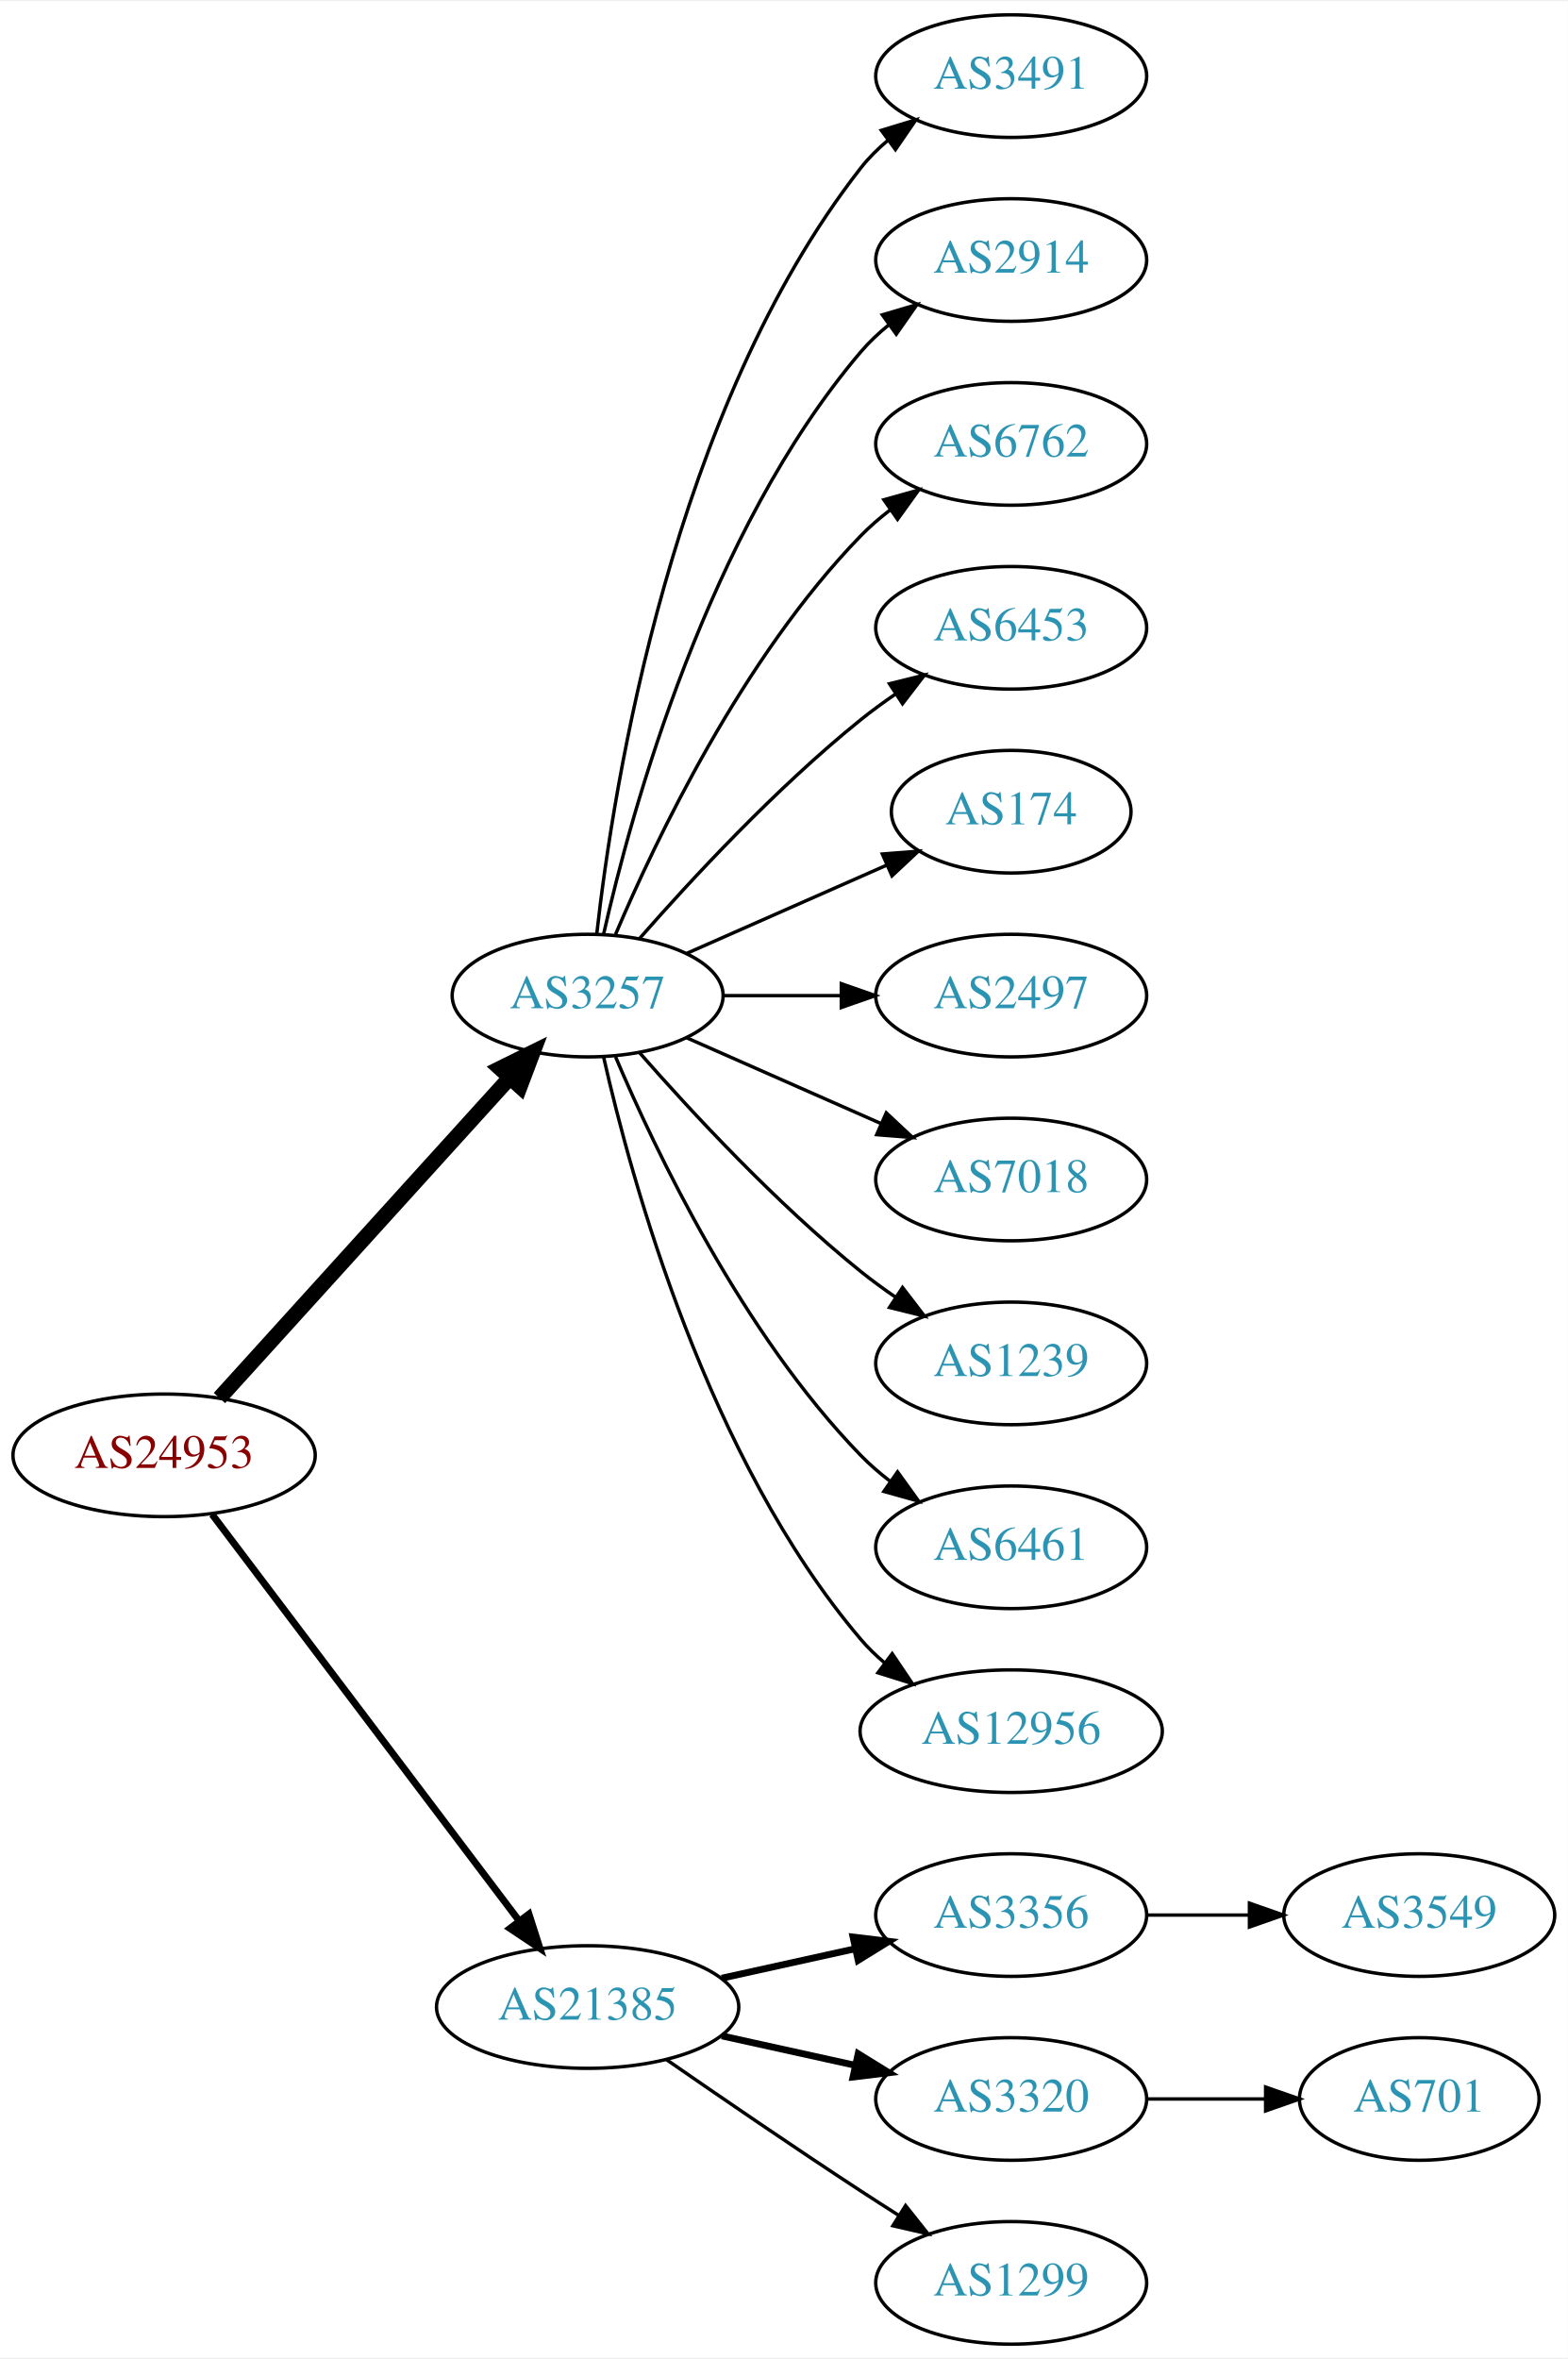
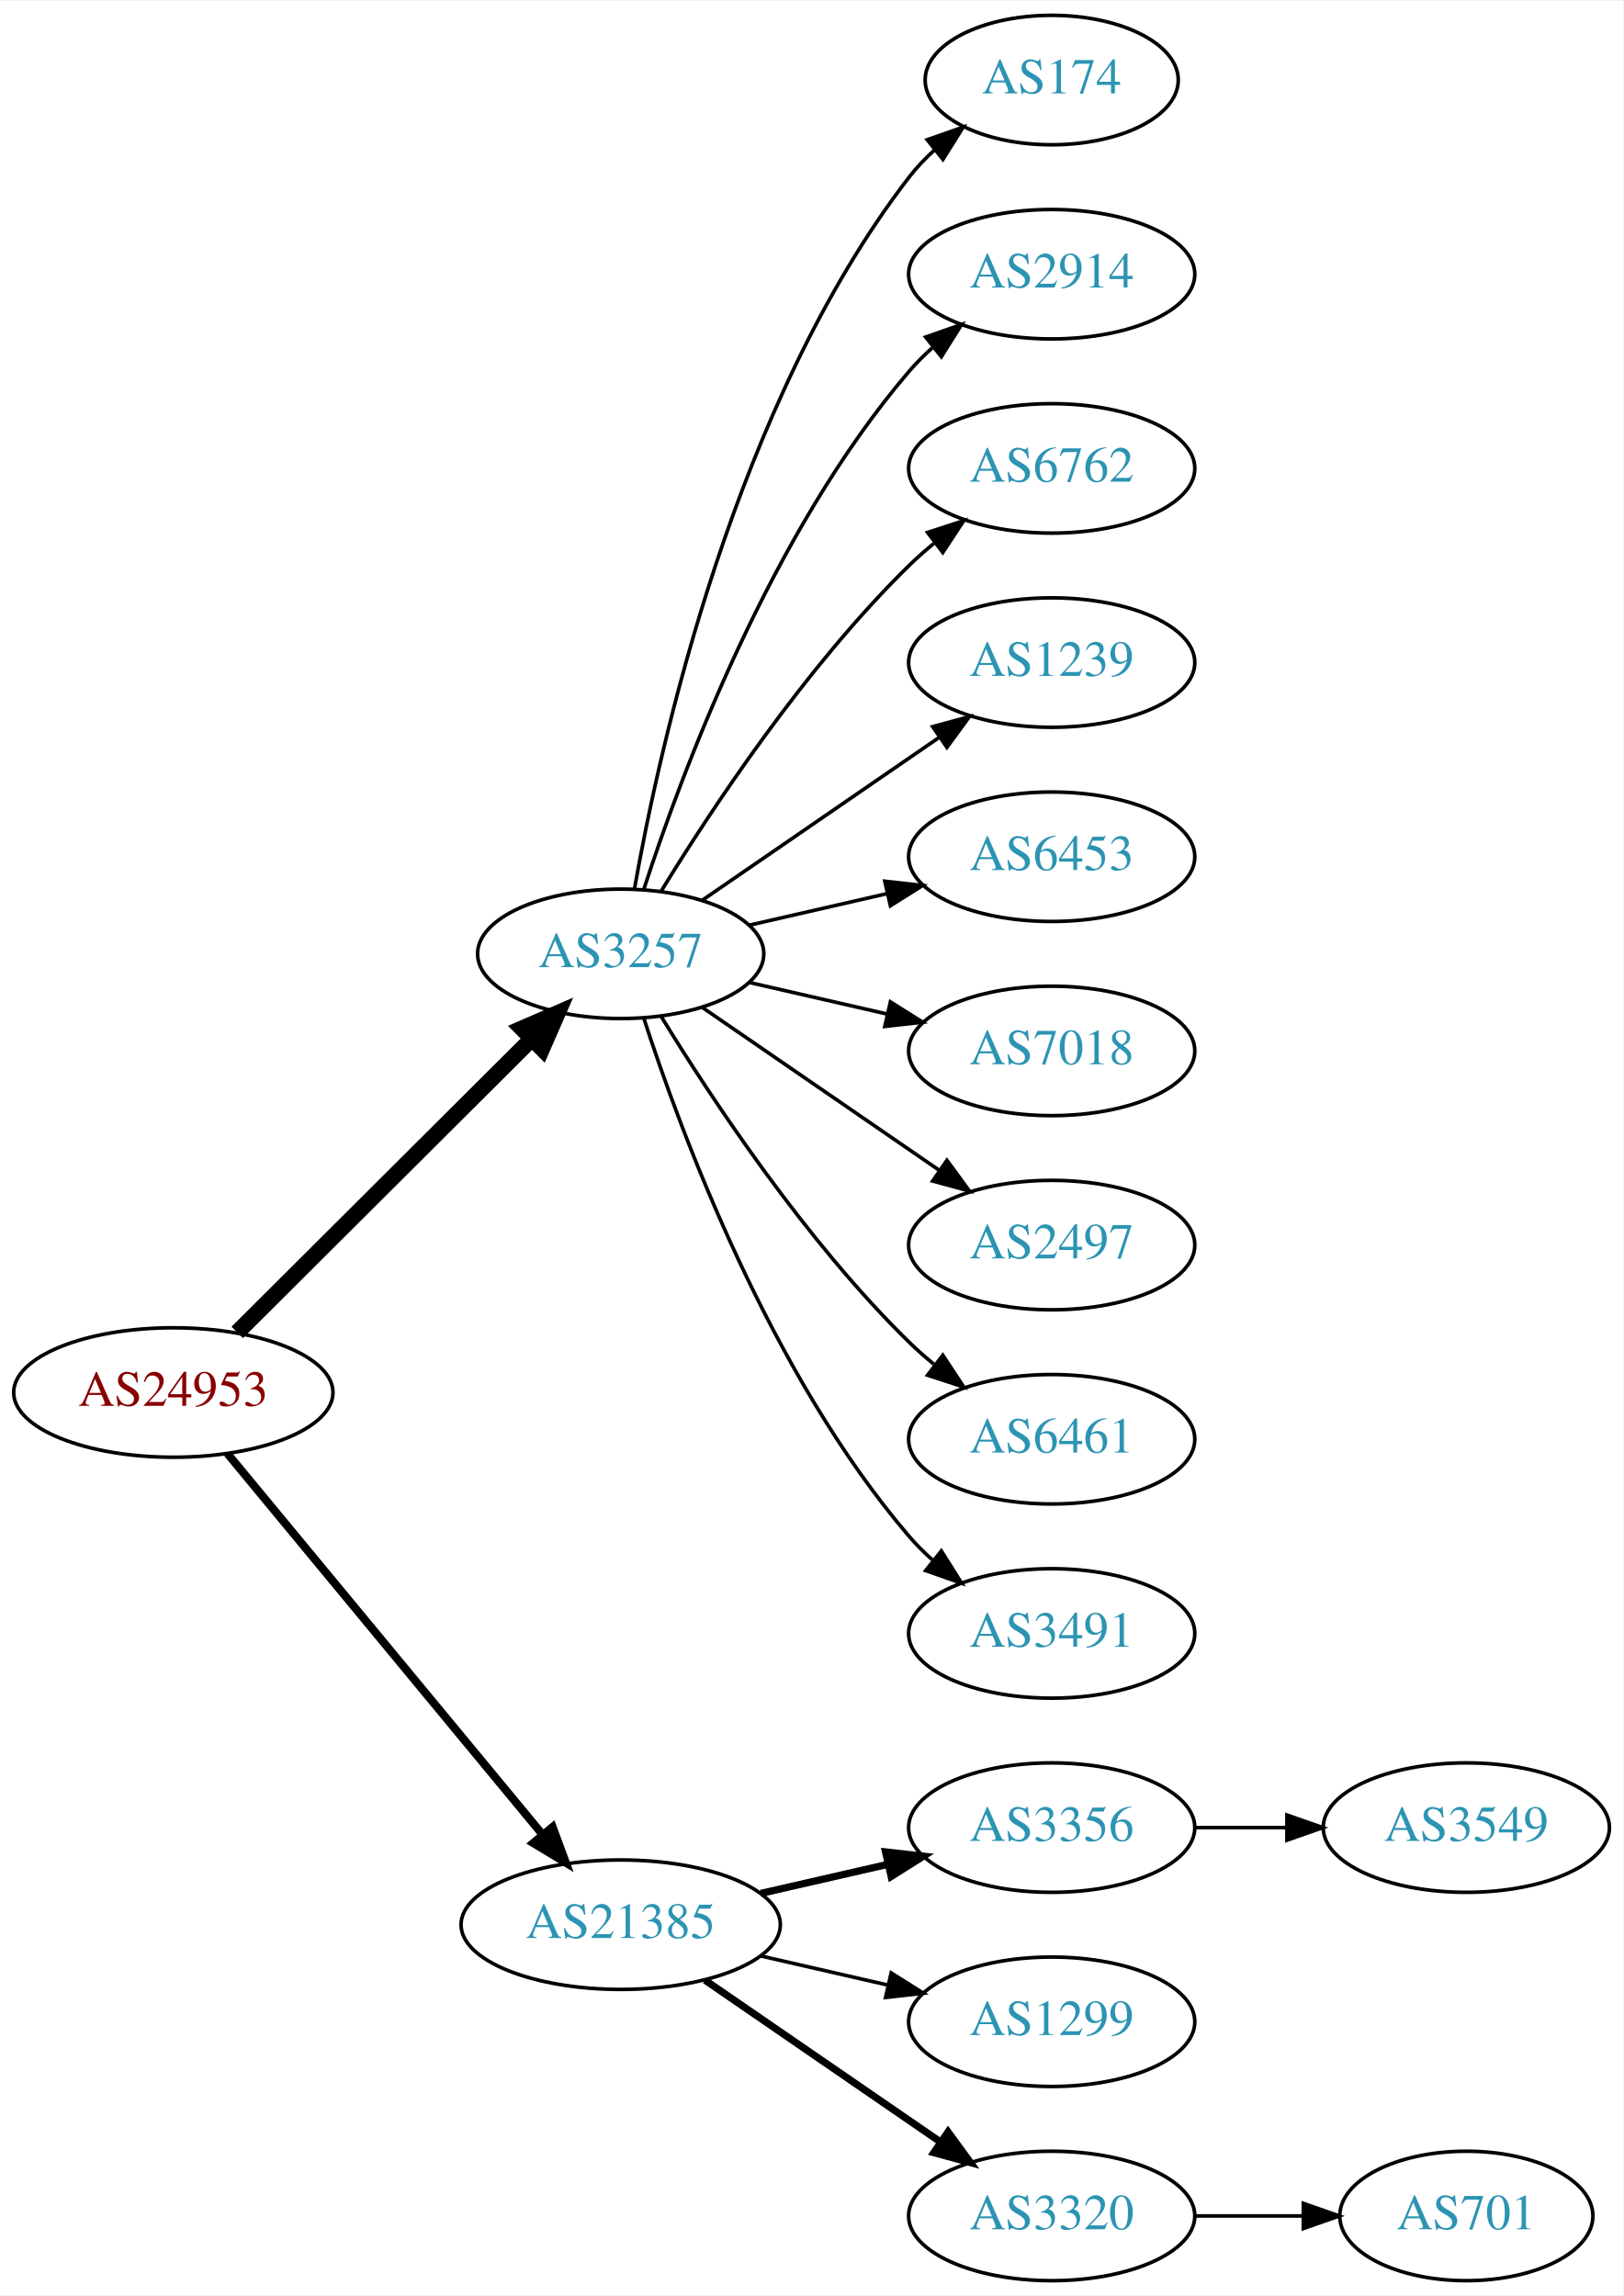
- <svg xmlns="http://www.w3.org/2000/svg" xmlns:xlink="http://www.w3.org/1999/xlink" width="460pt" height="692pt" viewBox="0.00 0.00 460.47 692.00">
-   <g id="graph0" class="graph" transform="scale(1 1) rotate(0) translate(4 688)">
-     <polygon fill="white" stroke="none" points="-4,4 -4,-688 456.469,-688 456.469,4 -4,4" />
+ <svg xmlns="http://www.w3.org/2000/svg" xmlns:xlink="http://www.w3.org/1999/xlink" width="451pt" height="638pt" viewBox="0.00 0.00 451.37 638.00">
+   <g id="graph0" class="graph" transform="scale(1 1) rotate(0) translate(4 634)">
+     <polygon fill="white" stroke="none" points="-4,4 -4,-634 447.37,-634 447.37,4 -4,4" />
    <g id="node1" class="node">
      <g id="a_node1">
        <a xlink:href="/asn/24953" xlink:title="AS24953 ~ AS MACRO: AS-24953 (customers) [AT]">
-           <ellipse fill="#ffffff" stroke="black" cx="44.196" cy="-261" rx="44.393" ry="18" />
-           <text text-anchor="middle" x="44.196" y="-257.3" font-family="Times,serif" font-size="14.00" fill="#880000">AS24953</text>
+           <ellipse fill="#ffffff" stroke="black" cx="44.196" cy="-247" rx="44.393" ry="18" />
+           <text text-anchor="middle" x="44.196" y="-243.3" font-family="Times,serif" font-size="14.00" fill="#880000">AS24953</text>
        </a>
      </g>
    </g>
    <g id="node2" class="node">
      <g id="a_node2">
        <a xlink:href="/asn/3257" xlink:title="AS3257 ~ GTT [DE]">
-           <ellipse fill="#ffffff" stroke="black" cx="168.588" cy="-396" rx="39.794" ry="18" />
-           <text text-anchor="middle" x="168.588" y="-392.3" font-family="Times,serif" font-size="14.00" fill="#2c94b3">AS3257</text>
+           <ellipse fill="#ffffff" stroke="black" cx="168.588" cy="-369" rx="39.794" ry="18" />
+           <text text-anchor="middle" x="168.588" y="-365.3" font-family="Times,serif" font-size="14.00" fill="#2c94b3">AS3257</text>
        </a>
      </g>
    </g>
    <g id="edge1" class="edge">
-       <path fill="none" stroke="black" stroke-width="4.5" d="M60.45,-277.825C81.913,-301.499 121.144,-344.771 145.711,-371.87" />
-       <polygon fill="black" stroke="black" stroke-width="4.5" points="142.893,-374.623 152.527,-379.387 148.727,-369.334 142.893,-374.623" />
+       <path fill="none" stroke="black" stroke-width="4.5" d="M61.958,-263.708C83.107,-284.789 119.618,-321.183 143.687,-345.175" />
+       <polygon fill="black" stroke="black" stroke-width="4.5" points="141.167,-348.223 151.029,-352.494 146.727,-342.646 141.167,-348.223" />
    </g>
    <g id="node3" class="node">
      <g id="a_node3">
        <a xlink:href="/asn/21385" xlink:title="AS21385 ~ Trusted Network GmbH [DE]">
          <ellipse fill="#ffffff" stroke="black" cx="168.588" cy="-99" rx="44.393" ry="18" />
          <text text-anchor="middle" x="168.588" y="-95.3" font-family="Times,serif" font-size="14.00" fill="#2c94b3">AS21385</text>
        </a>
      </g>
    </g>
    <g id="edge2" class="edge">
-       <path fill="none" stroke="black" stroke-width="2.045" d="M58.294,-243.663C79.919,-215.04 123.19,-157.767 148.312,-124.514" />
-       <polygon fill="black" stroke="black" stroke-width="2.045" points="151.349,-126.301 154.584,-116.212 145.764,-122.081 151.349,-126.301" />
+       <path fill="none" stroke="black" stroke-width="2.25" d="M59.236,-230.023C80.701,-204.066 121.807,-154.36 146.756,-124.191" />
+       <polygon fill="black" stroke="black" stroke-width="2.25" points="149.659,-126.172 153.335,-116.235 144.265,-121.711 149.659,-126.172" />
    </g>
    <g id="node4" class="node">
      <g id="a_node4">
-         <a xlink:href="/asn/3491" xlink:title="AS3491 ~ PCCW Global, Inc. [US]">
-           <ellipse fill="#ffffff" stroke="black" cx="292.98" cy="-666" rx="39.794" ry="18" />
-           <text text-anchor="middle" x="292.98" y="-662.3" font-family="Times,serif" font-size="14.00" fill="#2c94b3">AS3491</text>
+         <a xlink:href="/asn/174" xlink:title="AS174 ~ Cogent Communications [US]">
+           <ellipse fill="#ffffff" stroke="black" cx="288.431" cy="-612" rx="35.194" ry="18" />
+           <text text-anchor="middle" x="288.431" y="-608.3" font-family="Times,serif" font-size="14.00" fill="#2c94b3">AS174</text>
        </a>
      </g>
    </g>
    <g id="edge3" class="edge">
-       <path fill="none" stroke="black" d="M171.268,-414.129C176.098,-457.368 193.439,-568.216 248.784,-639 251.099,-641.961 253.836,-644.683 256.791,-647.164" />
-       <polygon fill="black" stroke="black" points="254.847,-650.078 264.982,-653.165 258.985,-644.432 254.847,-650.078" />
+       <path fill="none" stroke="black" d="M172.406,-386.99C179.334,-426.435 200.291,-522.025 248.784,-585 250.832,-587.659 253.215,-590.158 255.773,-592.482" />
+       <polygon fill="black" stroke="black" points="253.817,-595.399 263.815,-598.906 258.186,-589.93 253.817,-595.399" />
    </g>
    <g id="node5" class="node">
      <g id="a_node5">
        <a xlink:href="/asn/2914" xlink:title="AS2914 ~ NTT America, Inc. [US]">
-           <ellipse fill="#ffffff" stroke="black" cx="292.98" cy="-612" rx="39.794" ry="18" />
-           <text text-anchor="middle" x="292.98" y="-608.3" font-family="Times,serif" font-size="14.00" fill="#2c94b3">AS2914</text>
+           <ellipse fill="#ffffff" stroke="black" cx="288.431" cy="-558" rx="39.794" ry="18" />
+           <text text-anchor="middle" x="288.431" y="-554.3" font-family="Times,serif" font-size="14.00" fill="#2c94b3">AS2914</text>
        </a>
      </g>
    </g>
    <g id="edge4" class="edge">
-       <path fill="none" stroke="black" d="M173.282,-414.075C181.422,-450.148 203.855,-532.14 248.784,-585 251.219,-587.864 254.035,-590.521 257.04,-592.961" />
-       <polygon fill="black" stroke="black" points="255.139,-595.905 265.3,-598.906 259.228,-590.224 255.139,-595.905" />
+       <path fill="none" stroke="black" d="M175.035,-386.991C185.349,-418.816 210.212,-485.927 248.784,-531 250.73,-533.274 252.908,-535.449 255.213,-537.507" />
+       <polygon fill="black" stroke="black" points="253.383,-540.524 263.382,-544.027 257.75,-535.053 253.383,-540.524" />
    </g>
    <g id="node6" class="node">
      <g id="a_node6">
        <a xlink:href="/asn/6762" xlink:title="AS6762 ~ TELECOM ITALIA SPARKLE S.p.A. [IT]">
-           <ellipse fill="#ffffff" stroke="black" cx="292.98" cy="-558" rx="39.794" ry="18" />
-           <text text-anchor="middle" x="292.98" y="-554.3" font-family="Times,serif" font-size="14.00" fill="#2c94b3">AS6762</text>
+           <ellipse fill="#ffffff" stroke="black" cx="288.431" cy="-504" rx="39.794" ry="18" />
+           <text text-anchor="middle" x="288.431" y="-500.3" font-family="Times,serif" font-size="14.00" fill="#2c94b3">AS6762</text>
        </a>
      </g>
    </g>
    <g id="edge5" class="edge">
-       <path fill="none" stroke="black" d="M176.779,-413.975C188.546,-441.682 214.12,-495.348 248.784,-531 251.404,-533.695 254.345,-536.239 257.428,-538.608" />
-       <polygon fill="black" stroke="black" points="255.594,-541.597 265.796,-544.455 259.603,-535.859 255.594,-541.597" />
+       <path fill="none" stroke="black" d="M179.854,-386.44C193.662,-408.991 219.851,-448.722 248.784,-477 250.924,-479.092 253.242,-481.137 255.642,-483.106" />
+       <polygon fill="black" stroke="black" points="253.908,-486.185 263.983,-489.464 258.152,-480.618 253.908,-486.185" />
    </g>
    <g id="node7" class="node">
      <g id="a_node7">
-         <a xlink:href="/asn/6453" xlink:title="AS6453 ~ TATA COMMUNICATIONS (AMERICA) INC [US]">
-           <ellipse fill="#ffffff" stroke="black" cx="292.98" cy="-504" rx="39.794" ry="18" />
-           <text text-anchor="middle" x="292.98" y="-500.3" font-family="Times,serif" font-size="14.00" fill="#2c94b3">AS6453</text>
+         <a xlink:href="/asn/1239" xlink:title="AS1239 ~ Sprint [US]">
+           <ellipse fill="#ffffff" stroke="black" cx="288.431" cy="-450" rx="39.794" ry="18" />
+           <text text-anchor="middle" x="288.431" y="-446.3" font-family="Times,serif" font-size="14.00" fill="#2c94b3">AS1239</text>
        </a>
      </g>
    </g>
    <g id="edge6" class="edge">
-       <path fill="none" stroke="black" d="M183.74,-412.663C198.842,-429.894 223.963,-457.024 248.784,-477 252.04,-479.62 255.565,-482.192 259.149,-484.646" />
-       <polygon fill="black" stroke="black" points="257.237,-487.577 267.522,-490.121 261.068,-481.719 257.237,-487.577" />
+       <path fill="none" stroke="black" d="M191.202,-383.857C209.691,-396.565 236.505,-414.995 257.134,-429.175" />
+       <polygon fill="black" stroke="black" points="255.331,-432.183 265.555,-434.963 259.296,-426.414 255.331,-432.183" />
    </g>
    <g id="node8" class="node">
      <g id="a_node8">
-         <a xlink:href="/asn/174" xlink:title="AS174 ~ Cogent Communications [US]">
-           <ellipse fill="#ffffff" stroke="black" cx="292.98" cy="-450" rx="35.194" ry="18" />
-           <text text-anchor="middle" x="292.98" y="-446.3" font-family="Times,serif" font-size="14.00" fill="#2c94b3">AS174</text>
+         <a xlink:href="/asn/6453" xlink:title="AS6453 ~ TATA COMMUNICATIONS (AMERICA) INC [US]">
+           <ellipse fill="#ffffff" stroke="black" cx="288.431" cy="-396" rx="39.794" ry="18" />
+           <text text-anchor="middle" x="288.431" y="-392.3" font-family="Times,serif" font-size="14.00" fill="#2c94b3">AS6453</text>
        </a>
      </g>
    </g>
    <g id="edge7" class="edge">
-       <path fill="none" stroke="black" d="M197.667,-408.389C215.096,-416.078 237.653,-426.031 256.337,-434.274" />
-       <polygon fill="black" stroke="black" points="255.145,-437.573 265.707,-438.408 257.97,-431.169 255.145,-437.573" />
+       <path fill="none" stroke="black" d="M204.308,-376.955C216.307,-379.704 229.928,-382.825 242.621,-385.733" />
+       <polygon fill="black" stroke="black" points="242.023,-389.187 252.552,-388.009 243.587,-382.364 242.023,-389.187" />
    </g>
    <g id="node9" class="node">
      <g id="a_node9">
-         <a xlink:href="/asn/2497" xlink:title="AS2497 ~ Internet Initiative Japan Inc. [JP]">
-           <ellipse fill="#ffffff" stroke="black" cx="292.98" cy="-396" rx="39.794" ry="18" />
-           <text text-anchor="middle" x="292.98" y="-392.3" font-family="Times,serif" font-size="14.00" fill="#2c94b3">AS2497</text>
+         <a xlink:href="/asn/7018" xlink:title="AS7018 ~ AT&amp;T Services, Inc. [US]">
+           <ellipse fill="#ffffff" stroke="black" cx="288.431" cy="-342" rx="39.794" ry="18" />
+           <text text-anchor="middle" x="288.431" y="-338.3" font-family="Times,serif" font-size="14.00" fill="#2c94b3">AS7018</text>
        </a>
      </g>
    </g>
    <g id="edge8" class="edge">
-       <path fill="none" stroke="black" d="M208.314,-396C219.252,-396 231.303,-396 242.769,-396" />
-       <polygon fill="black" stroke="black" points="243.087,-399.5 253.087,-396 243.087,-392.5 243.087,-399.5" />
+       <path fill="none" stroke="black" d="M204.308,-361.045C216.307,-358.296 229.928,-355.175 242.621,-352.267" />
+       <polygon fill="black" stroke="black" points="243.587,-355.636 252.552,-349.991 242.023,-348.813 243.587,-355.636" />
    </g>
    <g id="node10" class="node">
      <g id="a_node10">
-         <a xlink:href="/asn/7018" xlink:title="AS7018 ~ AT&amp;T Services, Inc. [US]">
-           <ellipse fill="#ffffff" stroke="black" cx="292.98" cy="-342" rx="39.794" ry="18" />
-           <text text-anchor="middle" x="292.98" y="-338.3" font-family="Times,serif" font-size="14.00" fill="#2c94b3">AS7018</text>
+         <a xlink:href="/asn/2497" xlink:title="AS2497 ~ Internet Initiative Japan Inc. [JP]">
+           <ellipse fill="#ffffff" stroke="black" cx="288.431" cy="-288" rx="39.794" ry="18" />
+           <text text-anchor="middle" x="288.431" y="-284.3" font-family="Times,serif" font-size="14.00" fill="#2c94b3">AS2497</text>
        </a>
      </g>
    </g>
    <g id="edge9" class="edge">
-       <path fill="none" stroke="black" d="M197.667,-383.611C214.615,-376.134 236.413,-366.517 254.782,-358.412" />
-       <polygon fill="black" stroke="black" points="256.296,-361.57 264.032,-354.331 253.47,-355.166 256.296,-361.57" />
+       <path fill="none" stroke="black" d="M191.202,-354.143C209.691,-341.435 236.505,-323.005 257.134,-308.825" />
+       <polygon fill="black" stroke="black" points="259.296,-311.586 265.555,-303.037 255.331,-305.817 259.296,-311.586" />
    </g>
    <g id="node11" class="node">
      <g id="a_node11">
-         <a xlink:href="/asn/1239" xlink:title="AS1239 ~ Sprint [US]">
-           <ellipse fill="#ffffff" stroke="black" cx="292.98" cy="-288" rx="39.794" ry="18" />
-           <text text-anchor="middle" x="292.98" y="-284.3" font-family="Times,serif" font-size="14.00" fill="#2c94b3">AS1239</text>
+         <a xlink:href="/asn/6461" xlink:title="AS6461 ~ Zayo Bandwidth [US]">
+           <ellipse fill="#ffffff" stroke="black" cx="288.431" cy="-234" rx="39.794" ry="18" />
+           <text text-anchor="middle" x="288.431" y="-230.3" font-family="Times,serif" font-size="14.00" fill="#2c94b3">AS6461</text>
        </a>
      </g>
    </g>
    <g id="edge10" class="edge">
-       <path fill="none" stroke="black" d="M183.74,-379.337C198.842,-362.106 223.963,-334.976 248.784,-315 252.04,-312.38 255.565,-309.808 259.149,-307.354" />
-       <polygon fill="black" stroke="black" points="261.068,-310.281 267.522,-301.879 257.237,-304.423 261.068,-310.281" />
+       <path fill="none" stroke="black" d="M179.854,-351.56C193.662,-329.009 219.851,-289.278 248.784,-261 250.924,-258.908 253.242,-256.863 255.642,-254.894" />
+       <polygon fill="black" stroke="black" points="258.152,-257.382 263.983,-248.536 253.908,-251.815 258.152,-257.382" />
    </g>
    <g id="node12" class="node">
      <g id="a_node12">
-         <a xlink:href="/asn/6461" xlink:title="AS6461 ~ Zayo Bandwidth [US]">
-           <ellipse fill="#ffffff" stroke="black" cx="292.98" cy="-234" rx="39.794" ry="18" />
-           <text text-anchor="middle" x="292.98" y="-230.3" font-family="Times,serif" font-size="14.00" fill="#2c94b3">AS6461</text>
+         <a xlink:href="/asn/3491" xlink:title="AS3491 ~ PCCW Global, Inc. [US]">
+           <ellipse fill="#ffffff" stroke="black" cx="288.431" cy="-180" rx="39.794" ry="18" />
+           <text text-anchor="middle" x="288.431" y="-176.3" font-family="Times,serif" font-size="14.00" fill="#2c94b3">AS3491</text>
        </a>
      </g>
    </g>
    <g id="edge11" class="edge">
-       <path fill="none" stroke="black" d="M176.779,-378.025C188.546,-350.318 214.12,-296.652 248.784,-261 251.404,-258.305 254.345,-255.761 257.428,-253.392" />
-       <polygon fill="black" stroke="black" points="259.603,-256.141 265.796,-247.545 255.594,-250.403 259.603,-256.141" />
+       <path fill="none" stroke="black" d="M175.035,-351.009C185.349,-319.184 210.212,-252.073 248.784,-207 250.73,-204.726 252.908,-202.551 255.213,-200.493" />
+       <polygon fill="black" stroke="black" points="257.75,-202.947 263.382,-193.973 253.383,-197.476 257.75,-202.947" />
    </g>
    <g id="node13" class="node">
      <g id="a_node13">
-         <a xlink:href="/asn/12956" xlink:title="AS12956 ~ TELXIUS [ES]">
-           <ellipse fill="#ffffff" stroke="black" cx="292.98" cy="-180" rx="44.393" ry="18" />
-           <text text-anchor="middle" x="292.98" y="-176.3" font-family="Times,serif" font-size="14.00" fill="#2c94b3">AS12956</text>
+         <a xlink:href="/asn/3356" xlink:title="AS3356 ~ Level 3 Parent, LLC [US]">
+           <ellipse fill="#ffffff" stroke="black" cx="288.431" cy="-126" rx="39.794" ry="18" />
+           <text text-anchor="middle" x="288.431" y="-122.3" font-family="Times,serif" font-size="14.00" fill="#2c94b3">AS3356</text>
        </a>
      </g>
    </g>
    <g id="edge12" class="edge">
-       <path fill="none" stroke="black" d="M173.282,-377.925C181.422,-341.852 203.855,-259.86 248.784,-207 250.904,-204.507 253.312,-202.17 255.883,-199.997" />
-       <polygon fill="black" stroke="black" points="258.031,-202.761 263.952,-193.975 253.845,-197.151 258.031,-202.761" />
+       <path fill="none" stroke="black" stroke-width="2" d="M207.523,-107.692C218.764,-110.267 231.176,-113.111 242.799,-115.774" />
+       <polygon fill="black" stroke="black" stroke-width="2" points="242.232,-119.235 252.761,-118.057 243.795,-112.412 242.232,-119.235" />
    </g>
    <g id="node14" class="node">
      <g id="a_node14">
-         <a xlink:href="/asn/3356" xlink:title="AS3356 ~ Level 3 Parent, LLC [US]">
-           <ellipse fill="#ffffff" stroke="black" cx="292.98" cy="-126" rx="39.794" ry="18" />
-           <text text-anchor="middle" x="292.98" y="-122.3" font-family="Times,serif" font-size="14.00" fill="#2c94b3">AS3356</text>
+         <a xlink:href="/asn/1299" xlink:title="AS1299 ~ Telia Carrier [EU]">
+           <ellipse fill="#ffffff" stroke="black" cx="288.431" cy="-72" rx="39.794" ry="18" />
+           <text text-anchor="middle" x="288.431" y="-68.3" font-family="Times,serif" font-size="14.00" fill="#2c94b3">AS1299</text>
        </a>
      </g>
    </g>
    <g id="edge13" class="edge">
-       <path fill="none" stroke="black" stroke-width="2" d="M207.978,-107.469C220.369,-110.202 234.216,-113.257 247.036,-116.085" />
-       <polygon fill="black" stroke="black" stroke-width="2" points="246.532,-119.558 257.051,-118.295 248.04,-112.722 246.532,-119.558" />
+       <path fill="none" stroke="black" d="M207.523,-90.308C218.764,-87.733 231.176,-84.889 242.799,-82.226" />
+       <polygon fill="black" stroke="black" points="243.795,-85.588 252.761,-79.944 242.232,-78.765 243.795,-85.588" />
    </g>
    <g id="node15" class="node">
      <g id="a_node15">
        <a xlink:href="/asn/3320" xlink:title="AS3320 ~ DTAG [DE]">
-           <ellipse fill="#ffffff" stroke="black" cx="292.98" cy="-72" rx="39.794" ry="18" />
-           <text text-anchor="middle" x="292.98" y="-68.3" font-family="Times,serif" font-size="14.00" fill="#2c94b3">AS3320</text>
+           <ellipse fill="#ffffff" stroke="black" cx="288.431" cy="-18" rx="39.794" ry="18" />
+           <text text-anchor="middle" x="288.431" y="-14.3" font-family="Times,serif" font-size="14.00" fill="#2c94b3">AS3320</text>
        </a>
      </g>
    </g>
    <g id="edge14" class="edge">
-       <path fill="none" stroke="black" stroke-width="2" d="M207.978,-90.531C220.369,-87.798 234.216,-84.743 247.036,-81.915" />
-       <polygon fill="black" stroke="black" stroke-width="2" points="248.04,-85.278 257.051,-79.706 246.532,-78.442 248.04,-85.278" />
+       <path fill="none" stroke="black" stroke-width="2" d="M192.031,-83.574C210.612,-70.802 237.173,-52.545 257.553,-38.537" />
+       <polygon fill="black" stroke="black" stroke-width="2" points="259.609,-41.371 265.867,-32.822 255.643,-35.602 259.609,-41.371" />
    </g>
    <g id="node16" class="node">
      <g id="a_node16">
-         <a xlink:href="/asn/1299" xlink:title="AS1299 ~ Telia Carrier [EU]">
-           <ellipse fill="#ffffff" stroke="black" cx="292.98" cy="-18" rx="39.794" ry="18" />
-           <text text-anchor="middle" x="292.98" y="-14.3" font-family="Times,serif" font-size="14.00" fill="#2c94b3">AS1299</text>
+         <a xlink:href="/asn/3549" xlink:title="AS3549 ~ Level 3 Parent, LLC [US]">
+           <ellipse fill="#ffffff" stroke="black" cx="403.724" cy="-126" rx="39.794" ry="18" />
+           <text text-anchor="middle" x="403.724" y="-122.3" font-family="Times,serif" font-size="14.00" fill="#2c94b3">AS3549</text>
        </a>
      </g>
    </g>
    <g id="edge15" class="edge">
-       <path fill="none" stroke="black" d="M191.619,-83.633C207.421,-72.695 229.278,-57.739 248.784,-45 252.366,-42.661 256.137,-40.241 259.897,-37.856" />
-       <polygon fill="black" stroke="black" points="261.959,-40.693 268.558,-32.404 258.23,-34.769 261.959,-40.693" />
-     </g>
-     <g id="node18" class="node">
-       <g id="a_node18">
-         <a xlink:href="/asn/3549" xlink:title="AS3549 ~ Level 3 Parent, LLC [US]">
-           <ellipse fill="#ffffff" stroke="black" cx="412.823" cy="-126" rx="39.794" ry="18" />
-           <text text-anchor="middle" x="412.823" y="-122.3" font-family="Times,serif" font-size="14.00" fill="#2c94b3">AS3549</text>
-         </a>
-       </g>
-     </g>
-     <g id="edge17" class="edge">
-       <path fill="none" stroke="black" d="M332.893,-126C342.446,-126 352.796,-126 362.759,-126" />
-       <polygon fill="black" stroke="black" points="362.951,-129.5 372.951,-126 362.951,-122.5 362.951,-129.5" />
+       <path fill="none" stroke="black" d="M328.103,-126C336.306,-126 345.07,-126 353.602,-126" />
+       <polygon fill="black" stroke="black" points="353.841,-129.5 363.841,-126 353.841,-122.5 353.841,-129.5" />
    </g>
    <g id="node17" class="node">
      <g id="a_node17">
        <a xlink:href="/asn/701" xlink:title="AS701 ~ UUNET [US]">
-           <ellipse fill="#ffffff" stroke="black" cx="412.823" cy="-72" rx="35.194" ry="18" />
-           <text text-anchor="middle" x="412.823" y="-68.3" font-family="Times,serif" font-size="14.00" fill="#2c94b3">AS701</text>
+           <ellipse fill="#ffffff" stroke="black" cx="403.724" cy="-18" rx="35.194" ry="18" />
+           <text text-anchor="middle" x="403.724" y="-14.3" font-family="Times,serif" font-size="14.00" fill="#2c94b3">AS701</text>
        </a>
      </g>
    </g>
    <g id="edge16" class="edge">
-       <path fill="none" stroke="black" d="M332.893,-72C343.98,-72 356.139,-72 367.522,-72" />
-       <polygon fill="black" stroke="black" points="367.703,-75.5 377.703,-72 367.703,-68.5 367.703,-75.5" />
+       <path fill="none" stroke="black" d="M328.103,-18C337.808,-18 348.299,-18 358.262,-18" />
+       <polygon fill="black" stroke="black" points="358.398,-21.5 368.398,-18 358.398,-14.5 358.398,-21.5" />
    </g>
  </g>
</svg>
